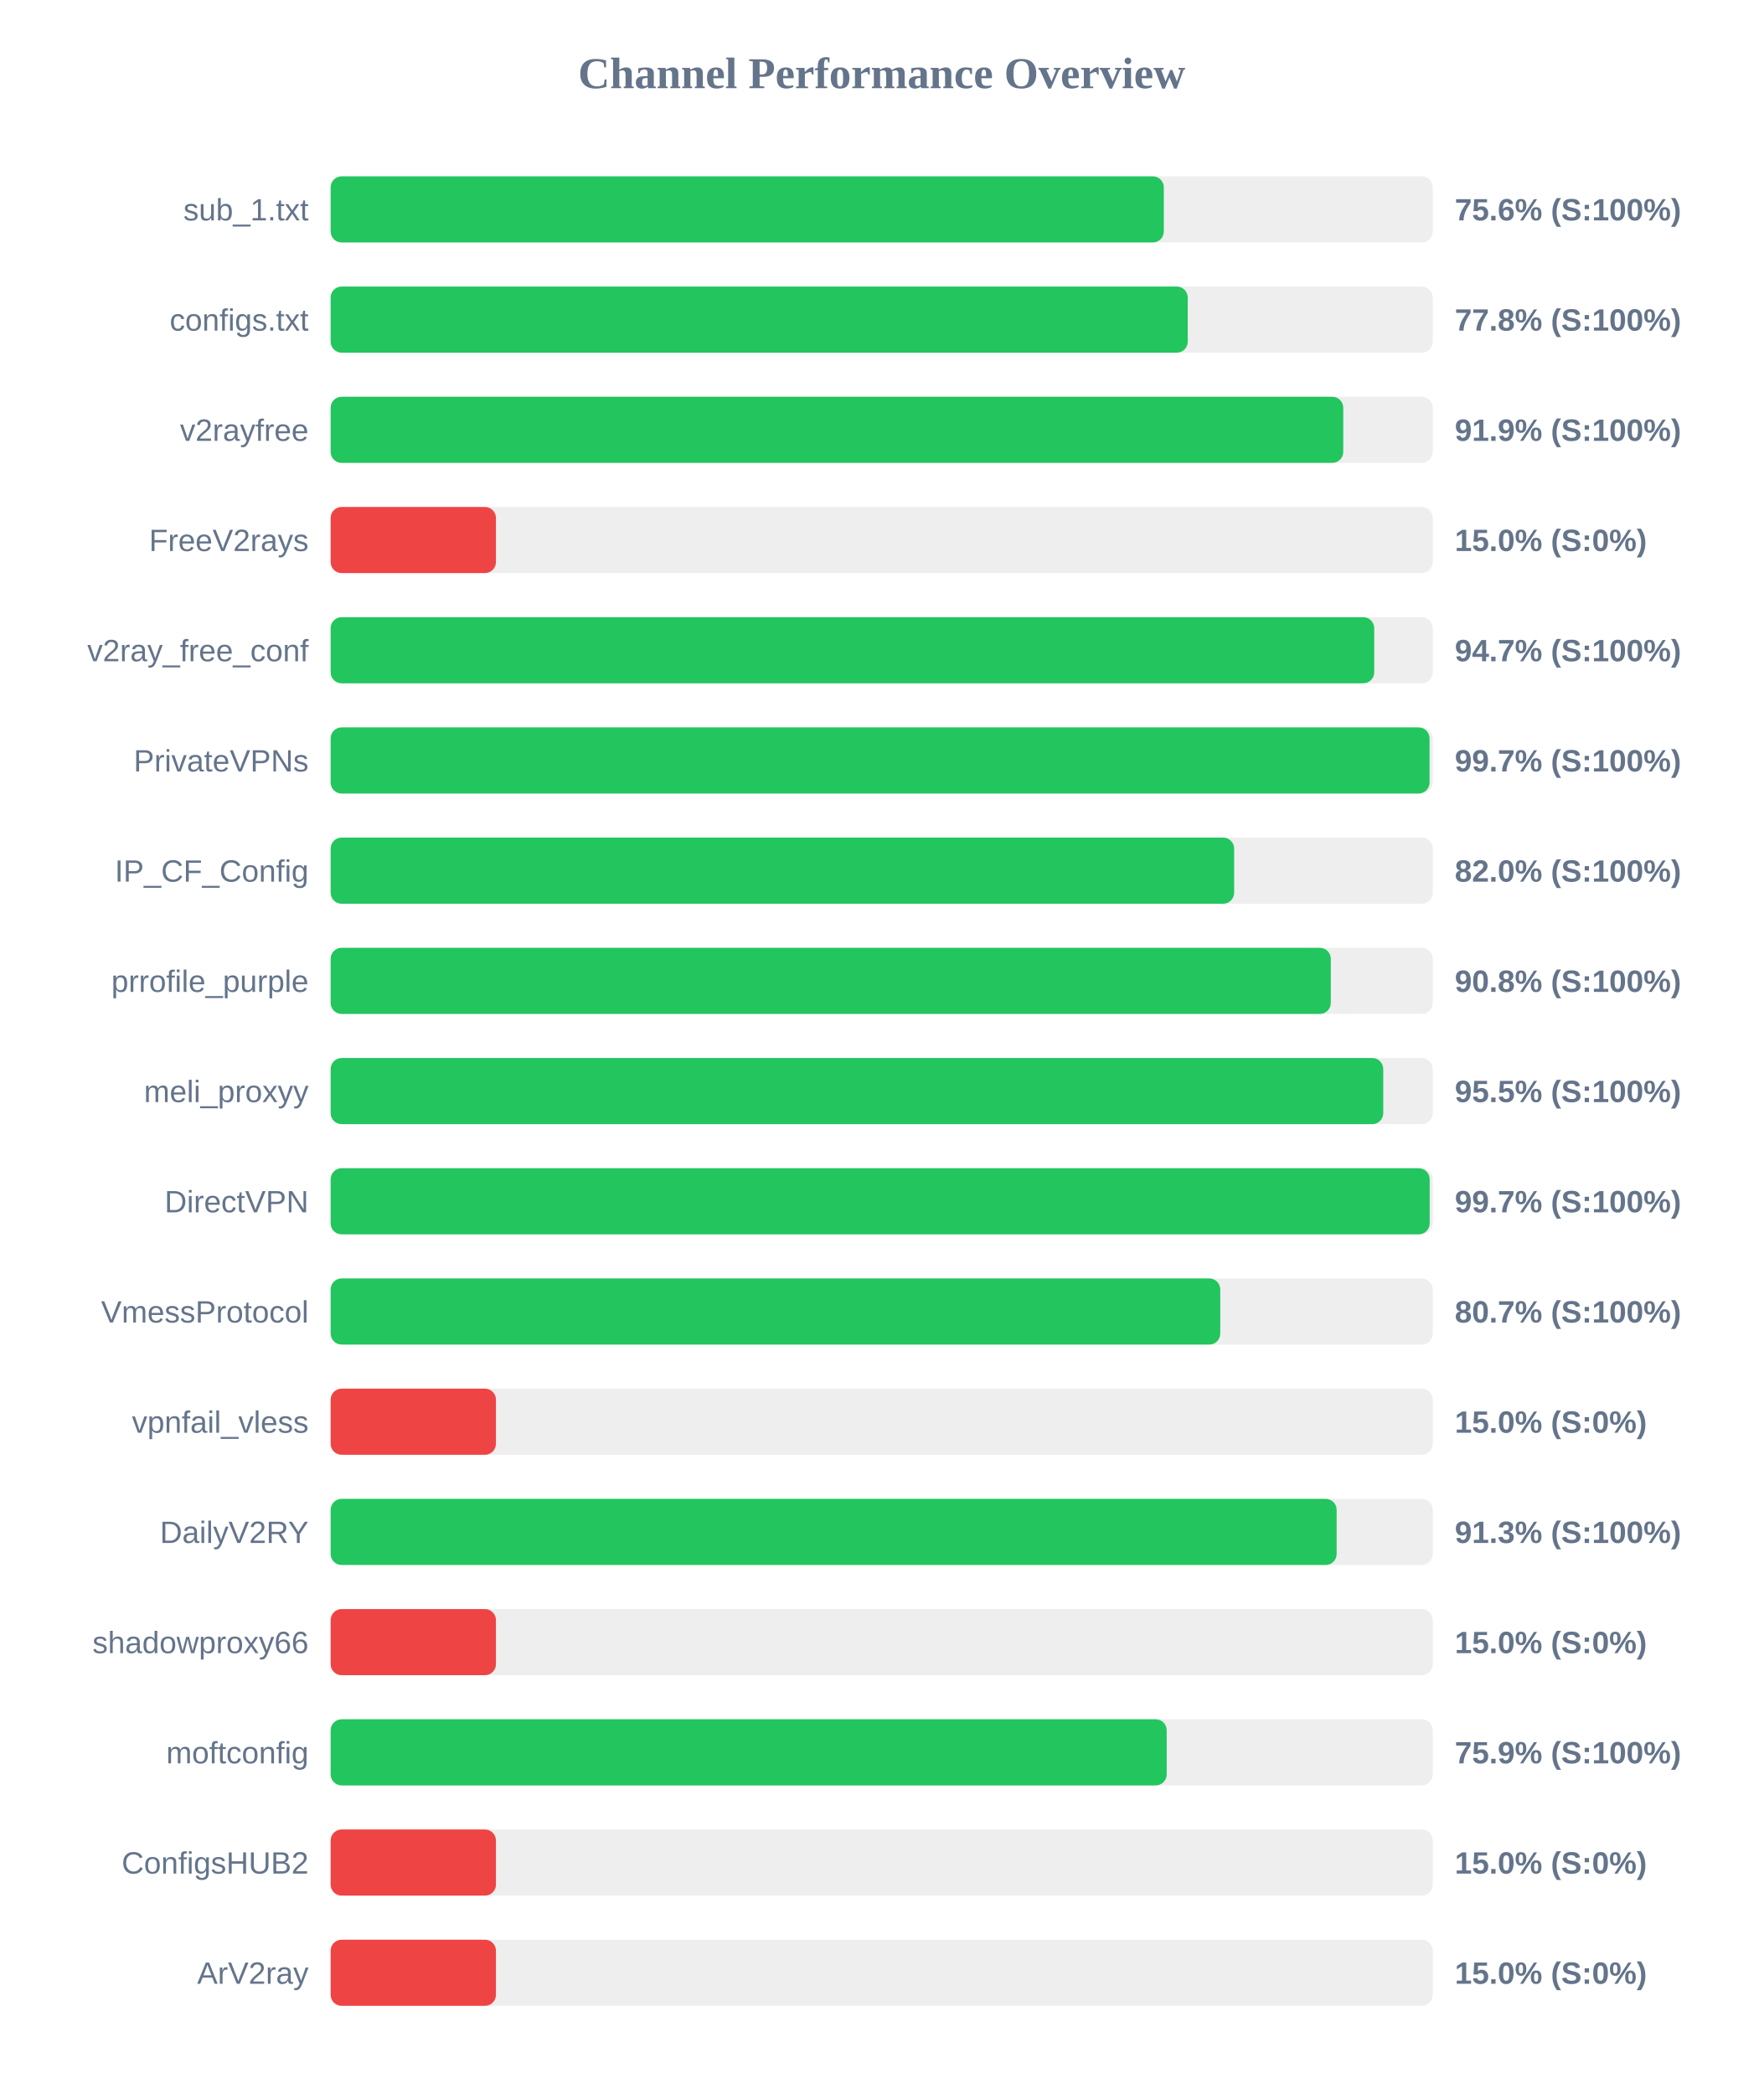
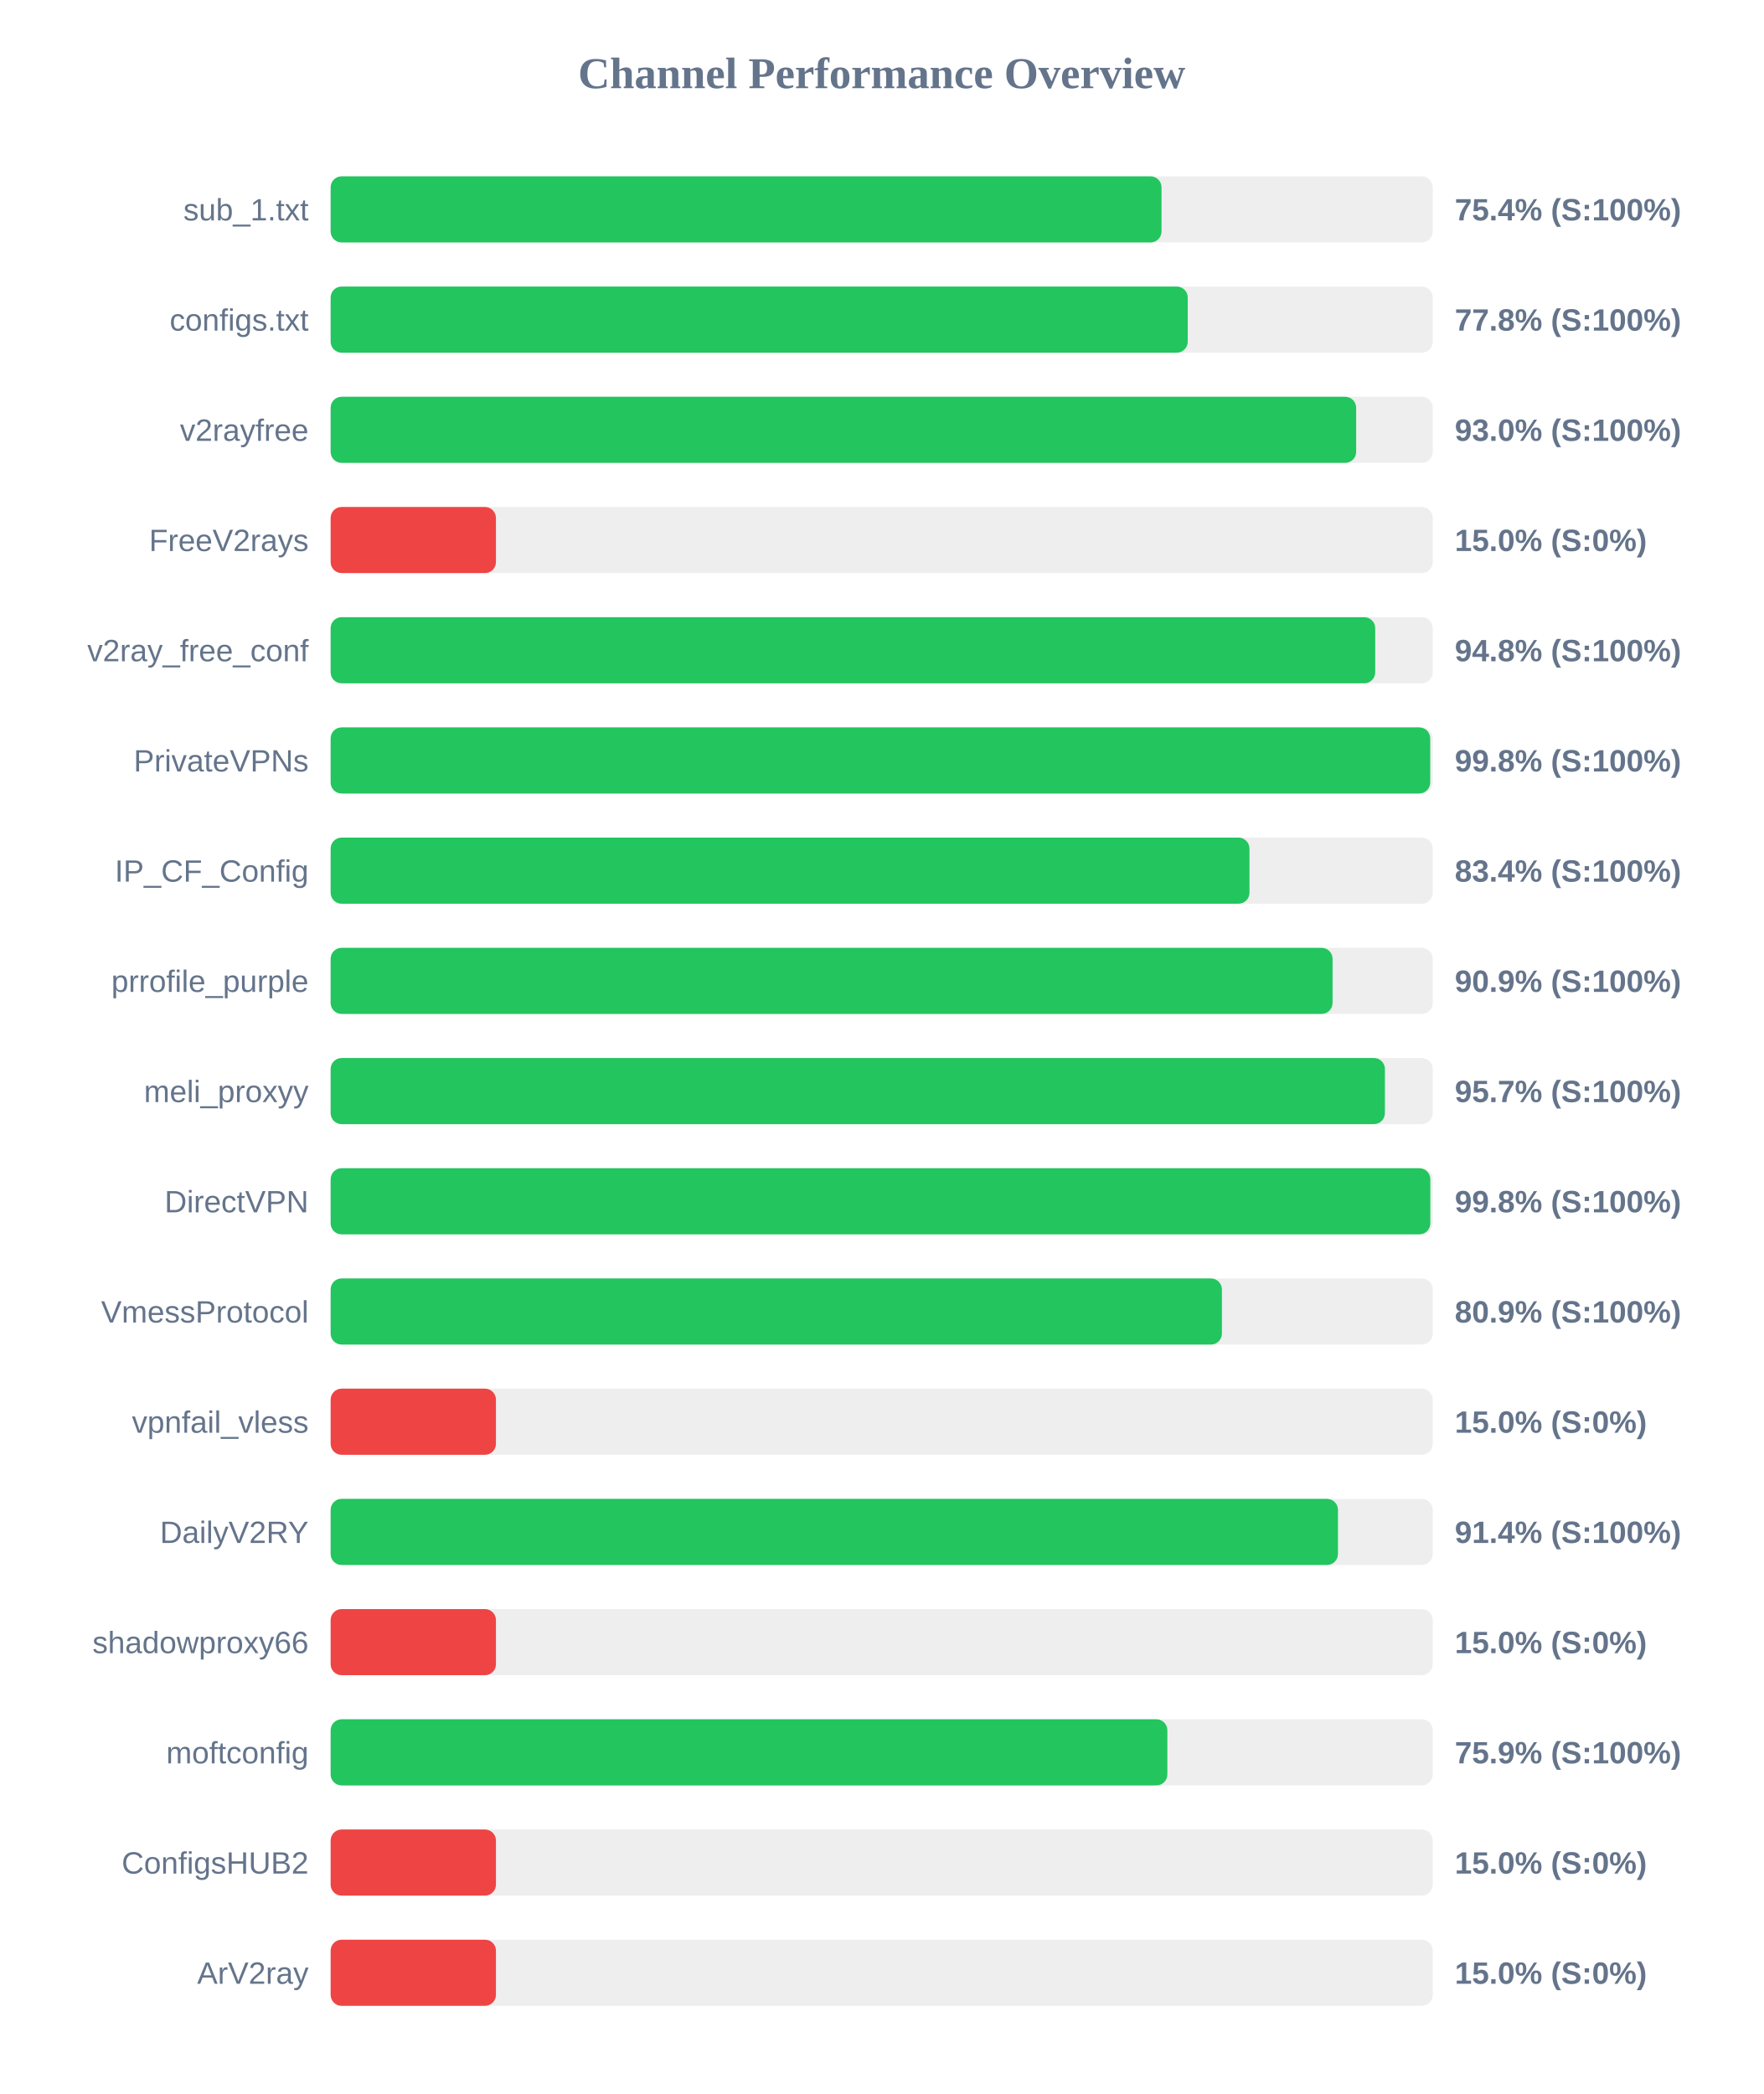
<svg xmlns="http://www.w3.org/2000/svg" width="800" height="950" version="1.1">
  <style>
        .row { font: 14px Arial; fill: #64748b; }
        .score { font: bold 14px Arial; fill: #64748b; }
    </style>
  <text x="400" y="40" text-anchor="middle" font-size="20px" font-weight="bold" fill="#64748b">Channel Performance Overview</text>
  <rect x="150" y="80" width="500" height="30" fill="#eee" rx="5" />
-   <rect x="150" y="80" width="378.0" height="30" fill="#22c55e" rx="5" />
+   <rect x="150" y="80" width="376.95" height="30" fill="#22c55e" rx="5" />
  <text x="140" y="100" text-anchor="end" class="row">sub_1.txt</text>
-   <text x="660" y="100" text-anchor="start" class="score">75.6% (S:100%)</text>
+   <text x="660" y="100" text-anchor="start" class="score">75.4% (S:100%)</text>
  <rect x="150" y="130" width="500" height="30" fill="#eee" rx="5" />
  <rect x="150" y="130" width="388.85" height="30" fill="#22c55e" rx="5" />
  <text x="140" y="150" text-anchor="end" class="row">configs.txt</text>
  <text x="660" y="150" text-anchor="start" class="score">77.8% (S:100%)</text>
  <rect x="150" y="180" width="500" height="30" fill="#eee" rx="5" />
-   <rect x="150" y="180" width="459.4" height="30" fill="#22c55e" rx="5" />
+   <rect x="150" y="180" width="465.25" height="30" fill="#22c55e" rx="5" />
  <text x="140" y="200" text-anchor="end" class="row">v2rayfree</text>
-   <text x="660" y="200" text-anchor="start" class="score">91.9% (S:100%)</text>
+   <text x="660" y="200" text-anchor="start" class="score">93.0% (S:100%)</text>
  <rect x="150" y="230" width="500" height="30" fill="#eee" rx="5" />
  <rect x="150" y="230" width="75.0" height="30" fill="#ef4444" rx="5" />
  <text x="140" y="250" text-anchor="end" class="row">FreeV2rays</text>
  <text x="660" y="250" text-anchor="start" class="score">15.0% (S:0%)</text>
  <rect x="150" y="280" width="500" height="30" fill="#eee" rx="5" />
-   <rect x="150" y="280" width="473.45" height="30" fill="#22c55e" rx="5" />
+   <rect x="150" y="280" width="473.9" height="30" fill="#22c55e" rx="5" />
  <text x="140" y="300" text-anchor="end" class="row">v2ray_free_conf</text>
-   <text x="660" y="300" text-anchor="start" class="score">94.7% (S:100%)</text>
+   <text x="660" y="300" text-anchor="start" class="score">94.8% (S:100%)</text>
  <rect x="150" y="330" width="500" height="30" fill="#eee" rx="5" />
-   <rect x="150" y="330" width="498.55" height="30" fill="#22c55e" rx="5" />
+   <rect x="150" y="330" width="498.85" height="30" fill="#22c55e" rx="5" />
  <text x="140" y="350" text-anchor="end" class="row">PrivateVPNs</text>
-   <text x="660" y="350" text-anchor="start" class="score">99.7% (S:100%)</text>
+   <text x="660" y="350" text-anchor="start" class="score">99.8% (S:100%)</text>
  <rect x="150" y="380" width="500" height="30" fill="#eee" rx="5" />
-   <rect x="150" y="380" width="409.9" height="30" fill="#22c55e" rx="5" />
+   <rect x="150" y="380" width="416.85" height="30" fill="#22c55e" rx="5" />
  <text x="140" y="400" text-anchor="end" class="row">IP_CF_Config</text>
-   <text x="660" y="400" text-anchor="start" class="score">82.0% (S:100%)</text>
+   <text x="660" y="400" text-anchor="start" class="score">83.4% (S:100%)</text>
  <rect x="150" y="430" width="500" height="30" fill="#eee" rx="5" />
-   <rect x="150" y="430" width="453.75" height="30" fill="#22c55e" rx="5" />
+   <rect x="150" y="430" width="454.55" height="30" fill="#22c55e" rx="5" />
  <text x="140" y="450" text-anchor="end" class="row">prrofile_purple</text>
-   <text x="660" y="450" text-anchor="start" class="score">90.8% (S:100%)</text>
+   <text x="660" y="450" text-anchor="start" class="score">90.9% (S:100%)</text>
  <rect x="150" y="480" width="500" height="30" fill="#eee" rx="5" />
-   <rect x="150" y="480" width="477.55" height="30" fill="#22c55e" rx="5" />
+   <rect x="150" y="480" width="478.3" height="30" fill="#22c55e" rx="5" />
  <text x="140" y="500" text-anchor="end" class="row">meli_proxyy</text>
-   <text x="660" y="500" text-anchor="start" class="score">95.5% (S:100%)</text>
+   <text x="660" y="500" text-anchor="start" class="score">95.7% (S:100%)</text>
  <rect x="150" y="530" width="500" height="30" fill="#eee" rx="5" />
-   <rect x="150" y="530" width="498.6" height="30" fill="#22c55e" rx="5" />
+   <rect x="150" y="530" width="498.9" height="30" fill="#22c55e" rx="5" />
  <text x="140" y="550" text-anchor="end" class="row">DirectVPN</text>
-   <text x="660" y="550" text-anchor="start" class="score">99.7% (S:100%)</text>
+   <text x="660" y="550" text-anchor="start" class="score">99.8% (S:100%)</text>
  <rect x="150" y="580" width="500" height="30" fill="#eee" rx="5" />
-   <rect x="150" y="580" width="403.6" height="30" fill="#22c55e" rx="5" />
+   <rect x="150" y="580" width="404.35" height="30" fill="#22c55e" rx="5" />
  <text x="140" y="600" text-anchor="end" class="row">VmessProtocol</text>
-   <text x="660" y="600" text-anchor="start" class="score">80.7% (S:100%)</text>
+   <text x="660" y="600" text-anchor="start" class="score">80.9% (S:100%)</text>
  <rect x="150" y="630" width="500" height="30" fill="#eee" rx="5" />
  <rect x="150" y="630" width="75.0" height="30" fill="#ef4444" rx="5" />
  <text x="140" y="650" text-anchor="end" class="row">vpnfail_vless</text>
  <text x="660" y="650" text-anchor="start" class="score">15.0% (S:0%)</text>
  <rect x="150" y="680" width="500" height="30" fill="#eee" rx="5" />
-   <rect x="150" y="680" width="456.4" height="30" fill="#22c55e" rx="5" />
+   <rect x="150" y="680" width="457.0" height="30" fill="#22c55e" rx="5" />
  <text x="140" y="700" text-anchor="end" class="row">DailyV2RY</text>
-   <text x="660" y="700" text-anchor="start" class="score">91.3% (S:100%)</text>
+   <text x="660" y="700" text-anchor="start" class="score">91.4% (S:100%)</text>
  <rect x="150" y="730" width="500" height="30" fill="#eee" rx="5" />
  <rect x="150" y="730" width="75.0" height="30" fill="#ef4444" rx="5" />
  <text x="140" y="750" text-anchor="end" class="row">shadowproxy66</text>
  <text x="660" y="750" text-anchor="start" class="score">15.0% (S:0%)</text>
  <rect x="150" y="780" width="500" height="30" fill="#eee" rx="5" />
-   <rect x="150" y="780" width="379.3" height="30" fill="#22c55e" rx="5" />
+   <rect x="150" y="780" width="379.6" height="30" fill="#22c55e" rx="5" />
  <text x="140" y="800" text-anchor="end" class="row">moftconfig</text>
  <text x="660" y="800" text-anchor="start" class="score">75.9% (S:100%)</text>
  <rect x="150" y="830" width="500" height="30" fill="#eee" rx="5" />
  <rect x="150" y="830" width="75.0" height="30" fill="#ef4444" rx="5" />
  <text x="140" y="850" text-anchor="end" class="row">ConfigsHUB2</text>
  <text x="660" y="850" text-anchor="start" class="score">15.0% (S:0%)</text>
  <rect x="150" y="880" width="500" height="30" fill="#eee" rx="5" />
  <rect x="150" y="880" width="75.0" height="30" fill="#ef4444" rx="5" />
  <text x="140" y="900" text-anchor="end" class="row">ArV2ray</text>
  <text x="660" y="900" text-anchor="start" class="score">15.0% (S:0%)</text>
</svg>
